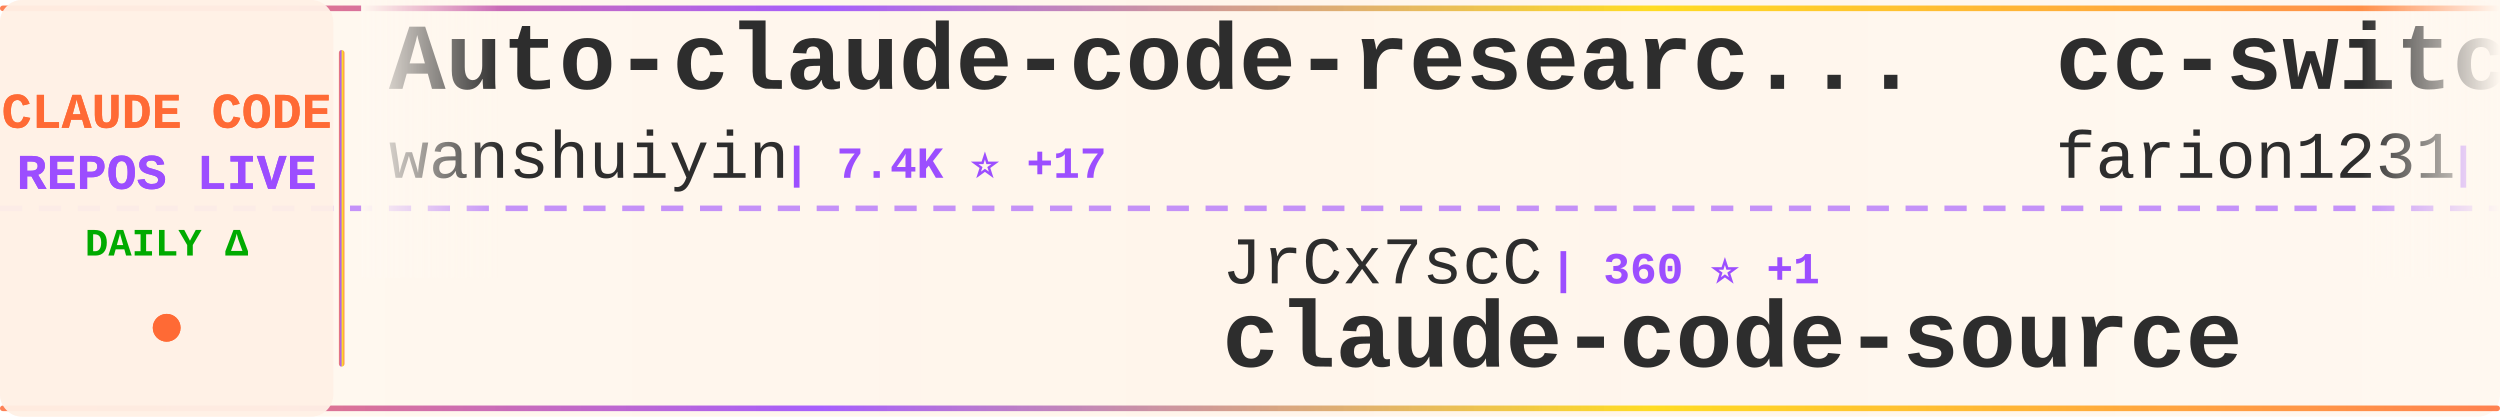
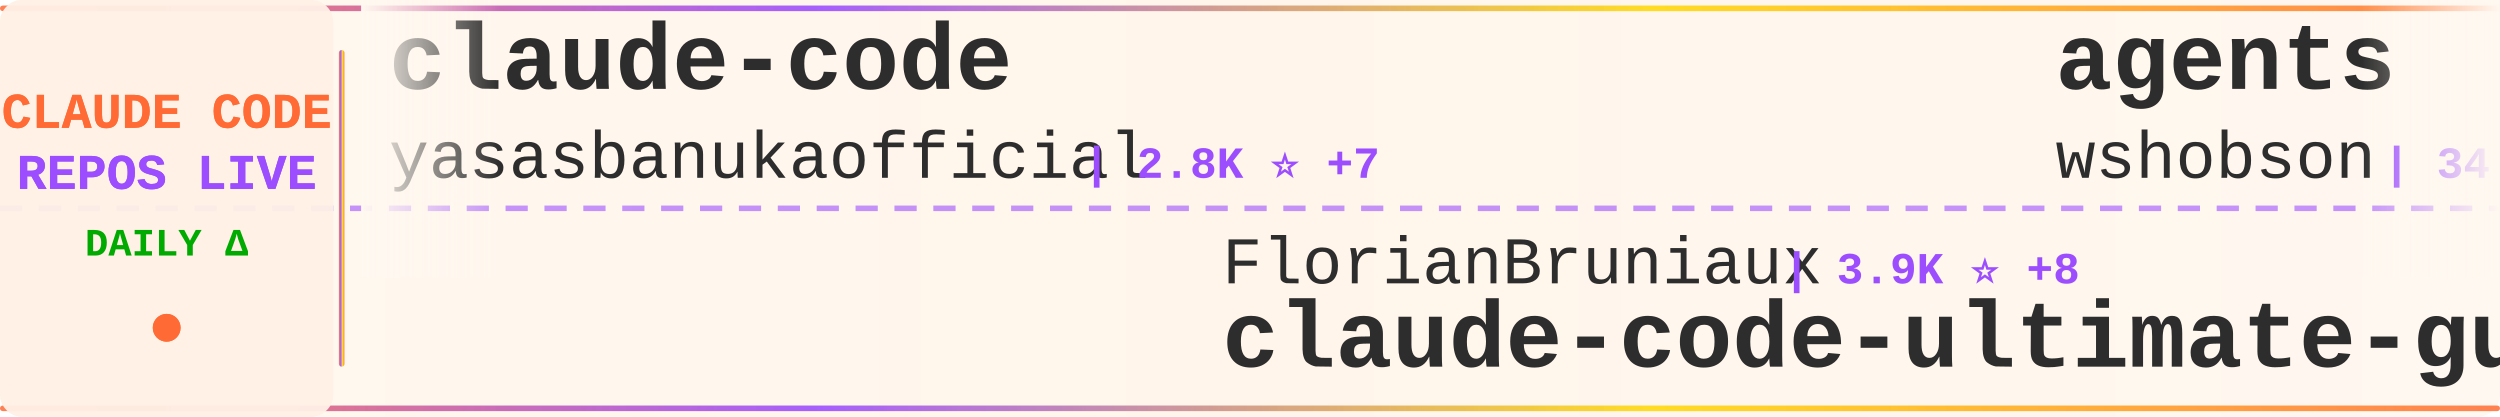
<svg xmlns="http://www.w3.org/2000/svg" width="900" height="150">
  <defs>
    <linearGradient id="tickerBg" x1="0%" y1="0%" x2="100%" y2="0%">
      <stop offset="0%" style="stop-color:#fff8f0;stop-opacity:0.98" />
      <stop offset="50%" style="stop-color:#fff5eb;stop-opacity:1" />
      <stop offset="100%" style="stop-color:#fff8f0;stop-opacity:0.98" />
    </linearGradient>
    <linearGradient id="borderGrad" x1="0%" y1="0%" x2="100%" y2="0%">
      <stop offset="0%" style="stop-color:#FF6B35;stop-opacity:0.85">
        <animate attributeName="stop-opacity" values="0.85;1;0.85" dur="2s" repeatCount="indefinite" />
      </stop>
      <stop offset="33%" style="stop-color:#9C4EFF;stop-opacity:0.9">
        <animate attributeName="stop-opacity" values="0.9;1;0.9" dur="2.2s" repeatCount="indefinite" />
      </stop>
      <stop offset="66%" style="stop-color:#FFD700;stop-opacity:0.85">
        <animate attributeName="stop-opacity" values="0.85;1;0.85" dur="1.8s" repeatCount="indefinite" />
      </stop>
      <stop offset="100%" style="stop-color:#FF6B35;stop-opacity:0.85">
        <animate attributeName="stop-opacity" values="0.85;1;0.85" dur="2s" repeatCount="indefinite" />
      </stop>
    </linearGradient>
    <filter id="textGlow">
      <feGaussianBlur stdDeviation="0.15" result="coloredBlur" />
      <feMerge>
        <feMergeNode in="coloredBlur" />
        <feMergeNode in="SourceGraphic" />
      </feMerge>
    </filter>
    <filter id="metricGlow">
      <feGaussianBlur stdDeviation="0.2" result="coloredBlur" />
      <feMerge>
        <feMergeNode in="coloredBlur" />
        <feMergeNode in="SourceGraphic" />
      </feMerge>
    </filter>
    <linearGradient id="leftFade" x1="0%" y1="0%" x2="100%" y2="0%">
      <stop offset="0%" style="stop-color:#fff8f0;stop-opacity:1" />
      <stop offset="100%" style="stop-color:#fff8f0;stop-opacity:0" />
    </linearGradient>
    <linearGradient id="rightFade" x1="0%" y1="0%" x2="100%" y2="0%">
      <stop offset="0%" style="stop-color:#fff8f0;stop-opacity:0" />
      <stop offset="100%" style="stop-color:#fff8f0;stop-opacity:1" />
    </linearGradient>
  </defs>
  <rect width="900" height="150" fill="url(#tickerBg)" rx="8" />
  <rect x="0" y="2" width="900" height="2" fill="url(#borderGrad)" rx="1" />
  <rect x="0" y="146" width="900" height="2" fill="url(#borderGrad)" rx="1" />
  <line x1="0" y1="75" x2="900" y2="75" stroke="#9C4EFF" stroke-width="2" stroke-dasharray="8 6" opacity="0.6" />
  <rect x="0" y="0" width="120" height="150" fill="#fff0e6" opacity="0.95" rx="8" />
  <text x="60" y="46" font-family="'Courier New', monospace" font-size="18" font-weight="bold" fill="#FF6B35" text-anchor="middle" filter="url(#textGlow)">
    CLAUDE CODE
  </text>
  <text x="60" y="68" font-family="'Courier New', monospace" font-size="18" font-weight="bold" fill="#9C4EFF" text-anchor="middle" filter="url(#textGlow)">
    REPOS LIVE
  </text>
  <text x="60" y="92" font-family="'Courier New', monospace" font-size="14" font-weight="bold" fill="#00aa00" text-anchor="middle">
    DAILY Δ
  </text>
  <circle cx="60" cy="118" r="5" fill="#FF6B35" filter="url(#metricGlow)">
    <animate attributeName="r" values="4;6;4" dur="1.5s" repeatCount="indefinite" />
    <animate attributeName="opacity" values="0.6;1;0.6" dur="1.5s" repeatCount="indefinite" />
  </circle>
  <rect x="122" y="18" width="2" height="114" fill="url(#borderGrad)" rx="1" />
  <clipPath id="tickerClip">
    <rect x="130" y="0" width="770" height="150" />
  </clipPath>
  <g clip-path="url(#tickerClip)">
    <g id="tickerItems">
      <animateTransform attributeName="transform" attributeType="XML" type="translate" from="0 0" to="-3000 0" dur="54s" repeatCount="indefinite" />
      <g transform="translate(0, 0)">
-         <text x="140" y="32" font-family="'Courier New', monospace" font-size="34" font-weight="bold" fill="#2d2d2d">Auto-claude-code-researc...</text>
-         <text x="140" y="64" font-family="'Courier New', monospace" font-size="24" font-weight="normal" fill="#2d2d2d" opacity="1.0">wanshuiyin</text>
-         <text x="282" y="64" font-family="'Courier New', monospace" font-size="16" font-weight="bold" fill="#9C4EFF"> | 7.4K ⭐ +17</text>
+         <text x="140" y="32" font-family="'Courier New', monospace" font-size="34" font-weight="bold" fill="#2d2d2d">claude-code</text>
+         <text x="140" y="64" font-family="'Courier New', monospace" font-size="24" font-weight="normal" fill="#2d2d2d" opacity="1.0">yasasbanukaofficial</text>
+         <text x="390" y="64" font-family="'Courier New', monospace" font-size="16" font-weight="bold" fill="#9C4EFF"> | 2.8K ⭐ +7</text>
      </g>
      <g transform="translate(300, 0)">
-         <text x="140" y="102" font-family="'Courier New', monospace" font-size="24" font-weight="normal" fill="#2d2d2d" opacity="1.0">JrCx7scC</text>
-         <text x="258" y="102" font-family="'Courier New', monospace" font-size="16" font-weight="bold" fill="#9C4EFF"> | 360 ⭐ +1</text>
-         <text x="140" y="132" font-family="'Courier New', monospace" font-size="34" font-weight="bold" fill="#2d2d2d">claude-code-source</text>
+         <text x="140" y="102" font-family="'Courier New', monospace" font-size="24" font-weight="normal" fill="#2d2d2d" opacity="1.0">FlorianBruniaux</text>
+         <text x="342" y="102" font-family="'Courier New', monospace" font-size="16" font-weight="bold" fill="#9C4EFF"> | 3.9K ⭐ +8</text>
+         <text x="140" y="132" font-family="'Courier New', monospace" font-size="34" font-weight="bold" fill="#2d2d2d">claude-code-ultimate-gui...</text>
      </g>
      <g transform="translate(600, 0)">
-         <text x="140" y="32" font-family="'Courier New', monospace" font-size="34" font-weight="bold" fill="#2d2d2d">cc-switch</text>
-         <text x="140" y="64" font-family="'Courier New', monospace" font-size="24" font-weight="normal" fill="#2d2d2d" opacity="1.0">farion1231</text>
-         <text x="282" y="64" font-family="'Courier New', monospace" font-size="16" font-weight="bold" fill="#9C4EFF"> | 50.6K ⭐ +173</text>
+         <text x="140" y="32" font-family="'Courier New', monospace" font-size="34" font-weight="bold" fill="#2d2d2d">agents</text>
+         <text x="140" y="64" font-family="'Courier New', monospace" font-size="24" font-weight="normal" fill="#2d2d2d" opacity="1.0">wshobson</text>
+         <text x="258" y="64" font-family="'Courier New', monospace" font-size="16" font-weight="bold" fill="#9C4EFF"> | 34.2K ⭐ +18</text>
      </g>
      <g transform="translate(900, 0)">
-         <text x="140" y="102" font-family="'Courier New', monospace" font-size="24" font-weight="normal" fill="#2d2d2d" opacity="1.0">qwibitai</text>
-         <text x="258" y="102" font-family="'Courier New', monospace" font-size="16" font-weight="bold" fill="#9C4EFF"> | 27.9K ⭐ +27</text>
-         <text x="140" y="132" font-family="'Courier New', monospace" font-size="34" font-weight="bold" fill="#2d2d2d">nanoclaw</text>
+         <text x="140" y="102" font-family="'Courier New', monospace" font-size="24" font-weight="normal" fill="#2d2d2d" opacity="1.0">anthropics</text>
+         <text x="282" y="102" font-family="'Courier New', monospace" font-size="16" font-weight="bold" fill="#9C4EFF"> | 7.3K ⭐ +4</text>
+         <text x="140" y="132" font-family="'Courier New', monospace" font-size="34" font-weight="bold" fill="#2d2d2d">claude-code-action</text>
      </g>
      <g transform="translate(1200, 0)">
-         <text x="140" y="32" font-family="'Courier New', monospace" font-size="34" font-weight="bold" fill="#2d2d2d">sc-claude-code-files</text>
-         <text x="140" y="64" font-family="'Courier New', monospace" font-size="24" font-weight="normal" fill="#2d2d2d" opacity="1.0">https-deeplearning-ai</text>
-         <text x="414" y="64" font-family="'Courier New', monospace" font-size="16" font-weight="bold" fill="#9C4EFF"> | 494 ⭐</text>
+         <text x="140" y="32" font-family="'Courier New', monospace" font-size="34" font-weight="bold" fill="#2d2d2d">Claude-Code</text>
+         <text x="140" y="64" font-family="'Courier New', monospace" font-size="24" font-weight="normal" fill="#2d2d2d" opacity="1.0">pengchengneo</text>
+         <text x="306" y="64" font-family="'Courier New', monospace" font-size="16" font-weight="bold" fill="#9C4EFF"> | 1.2K ⭐</text>
      </g>
      <g transform="translate(1500, 0)">
-         <text x="140" y="102" font-family="'Courier New', monospace" font-size="24" font-weight="normal" fill="#2d2d2d" opacity="1.0">ding113</text>
-         <text x="246" y="102" font-family="'Courier New', monospace" font-size="16" font-weight="bold" fill="#9C4EFF"> | 2.6K ⭐ +5</text>
-         <text x="140" y="132" font-family="'Courier New', monospace" font-size="34" font-weight="bold" fill="#2d2d2d">claude-code-hub</text>
+         <text x="140" y="102" font-family="'Courier New', monospace" font-size="24" font-weight="normal" fill="#2d2d2d" opacity="1.0">sickn33</text>
+         <text x="246" y="102" font-family="'Courier New', monospace" font-size="16" font-weight="bold" fill="#9C4EFF"> | 35.0K ⭐ +38</text>
+         <text x="140" y="132" font-family="'Courier New', monospace" font-size="34" font-weight="bold" fill="#2d2d2d">antigravity-awesome-skil...</text>
      </g>
      <g transform="translate(1800, 0)">
-         <text x="140" y="32" font-family="'Courier New', monospace" font-size="34" font-weight="bold" fill="#2d2d2d">everything-claude-code</text>
-         <text x="140" y="64" font-family="'Courier New', monospace" font-size="24" font-weight="normal" fill="#2d2d2d" opacity="1.0">affaan-m</text>
-         <text x="258" y="64" font-family="'Courier New', monospace" font-size="16" font-weight="bold" fill="#9C4EFF"> | 166.1K ⭐ +225</text>
+         <text x="140" y="32" font-family="'Courier New', monospace" font-size="34" font-weight="bold" fill="#2d2d2d">claude-code-from-scratch</text>
+         <text x="140" y="64" font-family="'Courier New', monospace" font-size="24" font-weight="normal" fill="#2d2d2d" opacity="1.0">Windy3f3f3f3f</text>
+         <text x="318" y="64" font-family="'Courier New', monospace" font-size="16" font-weight="bold" fill="#9C4EFF"> | 995 ⭐</text>
      </g>
      <g transform="translate(2100, 0)">
-         <text x="140" y="102" font-family="'Courier New', monospace" font-size="24" font-weight="normal" fill="#2d2d2d" opacity="1.0">jarmuine</text>
-         <text x="258" y="102" font-family="'Courier New', monospace" font-size="16" font-weight="bold" fill="#9C4EFF"> | 2.1K ⭐ +1</text>
-         <text x="140" y="132" font-family="'Courier New', monospace" font-size="34" font-weight="bold" fill="#2d2d2d">claude-code</text>
+         <text x="140" y="102" font-family="'Courier New', monospace" font-size="24" font-weight="normal" fill="#2d2d2d" opacity="1.0">zebbern</text>
+         <text x="246" y="102" font-family="'Courier New', monospace" font-size="16" font-weight="bold" fill="#9C4EFF"> | 4.0K ⭐ +13</text>
+         <text x="140" y="132" font-family="'Courier New', monospace" font-size="34" font-weight="bold" fill="#2d2d2d">claude-code-guide</text>
      </g>
      <g transform="translate(2400, 0)">
-         <text x="140" y="32" font-family="'Courier New', monospace" font-size="34" font-weight="bold" fill="#2d2d2d">Claude-Code-x-OpenClaw-G...</text>
-         <text x="140" y="64" font-family="'Courier New', monospace" font-size="24" font-weight="normal" fill="#2d2d2d" opacity="1.0">KimYx0207</text>
-         <text x="270" y="64" font-family="'Courier New', monospace" font-size="16" font-weight="bold" fill="#9C4EFF"> | 3.5K ⭐ +5</text>
+         <text x="140" y="32" font-family="'Courier New', monospace" font-size="34" font-weight="bold" fill="#2d2d2d">awesome-claude-code-tool...</text>
+         <text x="140" y="64" font-family="'Courier New', monospace" font-size="24" font-weight="normal" fill="#2d2d2d" opacity="1.0">rohitg00</text>
+         <text x="258" y="64" font-family="'Courier New', monospace" font-size="16" font-weight="bold" fill="#9C4EFF"> | 1.4K ⭐ +1</text>
      </g>
      <g transform="translate(2700, 0)">
-         <text x="140" y="102" font-family="'Courier New', monospace" font-size="24" font-weight="normal" fill="#2d2d2d" opacity="1.0">sickn33</text>
-         <text x="246" y="102" font-family="'Courier New', monospace" font-size="16" font-weight="bold" fill="#9C4EFF"> | 34.9K ⭐ +48</text>
-         <text x="140" y="132" font-family="'Courier New', monospace" font-size="34" font-weight="bold" fill="#2d2d2d">antigravity-awesome-skil...</text>
+         <text x="140" y="102" font-family="'Courier New', monospace" font-size="24" font-weight="normal" fill="#2d2d2d" opacity="1.0">VoltAgent</text>
+         <text x="270" y="102" font-family="'Courier New', monospace" font-size="16" font-weight="bold" fill="#9C4EFF"> | 18.3K ⭐ +33</text>
+         <text x="140" y="132" font-family="'Courier New', monospace" font-size="34" font-weight="bold" fill="#2d2d2d">awesome-claude-code-suba...</text>
      </g>
      <g transform="translate(3000, 0)">
-         <text x="140" y="32" font-family="'Courier New', monospace" font-size="34" font-weight="bold" fill="#2d2d2d">Auto-claude-code-researc...</text>
-         <text x="140" y="64" font-family="'Courier New', monospace" font-size="24" font-weight="normal" fill="#2d2d2d" opacity="1.0">wanshuiyin</text>
-         <text x="282" y="64" font-family="'Courier New', monospace" font-size="16" font-weight="bold" fill="#9C4EFF"> | 7.4K ⭐ +17</text>
+         <text x="140" y="32" font-family="'Courier New', monospace" font-size="34" font-weight="bold" fill="#2d2d2d">claude-code</text>
+         <text x="140" y="64" font-family="'Courier New', monospace" font-size="24" font-weight="normal" fill="#2d2d2d" opacity="1.0">yasasbanukaofficial</text>
+         <text x="390" y="64" font-family="'Courier New', monospace" font-size="16" font-weight="bold" fill="#9C4EFF"> | 2.8K ⭐ +7</text>
      </g>
      <g transform="translate(3300, 0)">
-         <text x="140" y="102" font-family="'Courier New', monospace" font-size="24" font-weight="normal" fill="#2d2d2d" opacity="1.0">JrCx7scC</text>
-         <text x="258" y="102" font-family="'Courier New', monospace" font-size="16" font-weight="bold" fill="#9C4EFF"> | 360 ⭐ +1</text>
-         <text x="140" y="132" font-family="'Courier New', monospace" font-size="34" font-weight="bold" fill="#2d2d2d">claude-code-source</text>
+         <text x="140" y="102" font-family="'Courier New', monospace" font-size="24" font-weight="normal" fill="#2d2d2d" opacity="1.0">FlorianBruniaux</text>
+         <text x="342" y="102" font-family="'Courier New', monospace" font-size="16" font-weight="bold" fill="#9C4EFF"> | 3.9K ⭐ +8</text>
+         <text x="140" y="132" font-family="'Courier New', monospace" font-size="34" font-weight="bold" fill="#2d2d2d">claude-code-ultimate-gui...</text>
      </g>
      <g transform="translate(3600, 0)">
-         <text x="140" y="32" font-family="'Courier New', monospace" font-size="34" font-weight="bold" fill="#2d2d2d">cc-switch</text>
-         <text x="140" y="64" font-family="'Courier New', monospace" font-size="24" font-weight="normal" fill="#2d2d2d" opacity="1.0">farion1231</text>
-         <text x="282" y="64" font-family="'Courier New', monospace" font-size="16" font-weight="bold" fill="#9C4EFF"> | 50.6K ⭐ +173</text>
+         <text x="140" y="32" font-family="'Courier New', monospace" font-size="34" font-weight="bold" fill="#2d2d2d">agents</text>
+         <text x="140" y="64" font-family="'Courier New', monospace" font-size="24" font-weight="normal" fill="#2d2d2d" opacity="1.0">wshobson</text>
+         <text x="258" y="64" font-family="'Courier New', monospace" font-size="16" font-weight="bold" fill="#9C4EFF"> | 34.2K ⭐ +18</text>
      </g>
      <g transform="translate(3900, 0)">
-         <text x="140" y="102" font-family="'Courier New', monospace" font-size="24" font-weight="normal" fill="#2d2d2d" opacity="1.0">qwibitai</text>
-         <text x="258" y="102" font-family="'Courier New', monospace" font-size="16" font-weight="bold" fill="#9C4EFF"> | 27.9K ⭐ +27</text>
-         <text x="140" y="132" font-family="'Courier New', monospace" font-size="34" font-weight="bold" fill="#2d2d2d">nanoclaw</text>
+         <text x="140" y="102" font-family="'Courier New', monospace" font-size="24" font-weight="normal" fill="#2d2d2d" opacity="1.0">anthropics</text>
+         <text x="282" y="102" font-family="'Courier New', monospace" font-size="16" font-weight="bold" fill="#9C4EFF"> | 7.3K ⭐ +4</text>
+         <text x="140" y="132" font-family="'Courier New', monospace" font-size="34" font-weight="bold" fill="#2d2d2d">claude-code-action</text>
      </g>
    </g>
  </g>
  <rect x="130" y="0" width="50" height="100" fill="url(#leftFade)" />
  <rect x="850" y="0" width="50" height="100" fill="url(#rightFade)" />
</svg>
